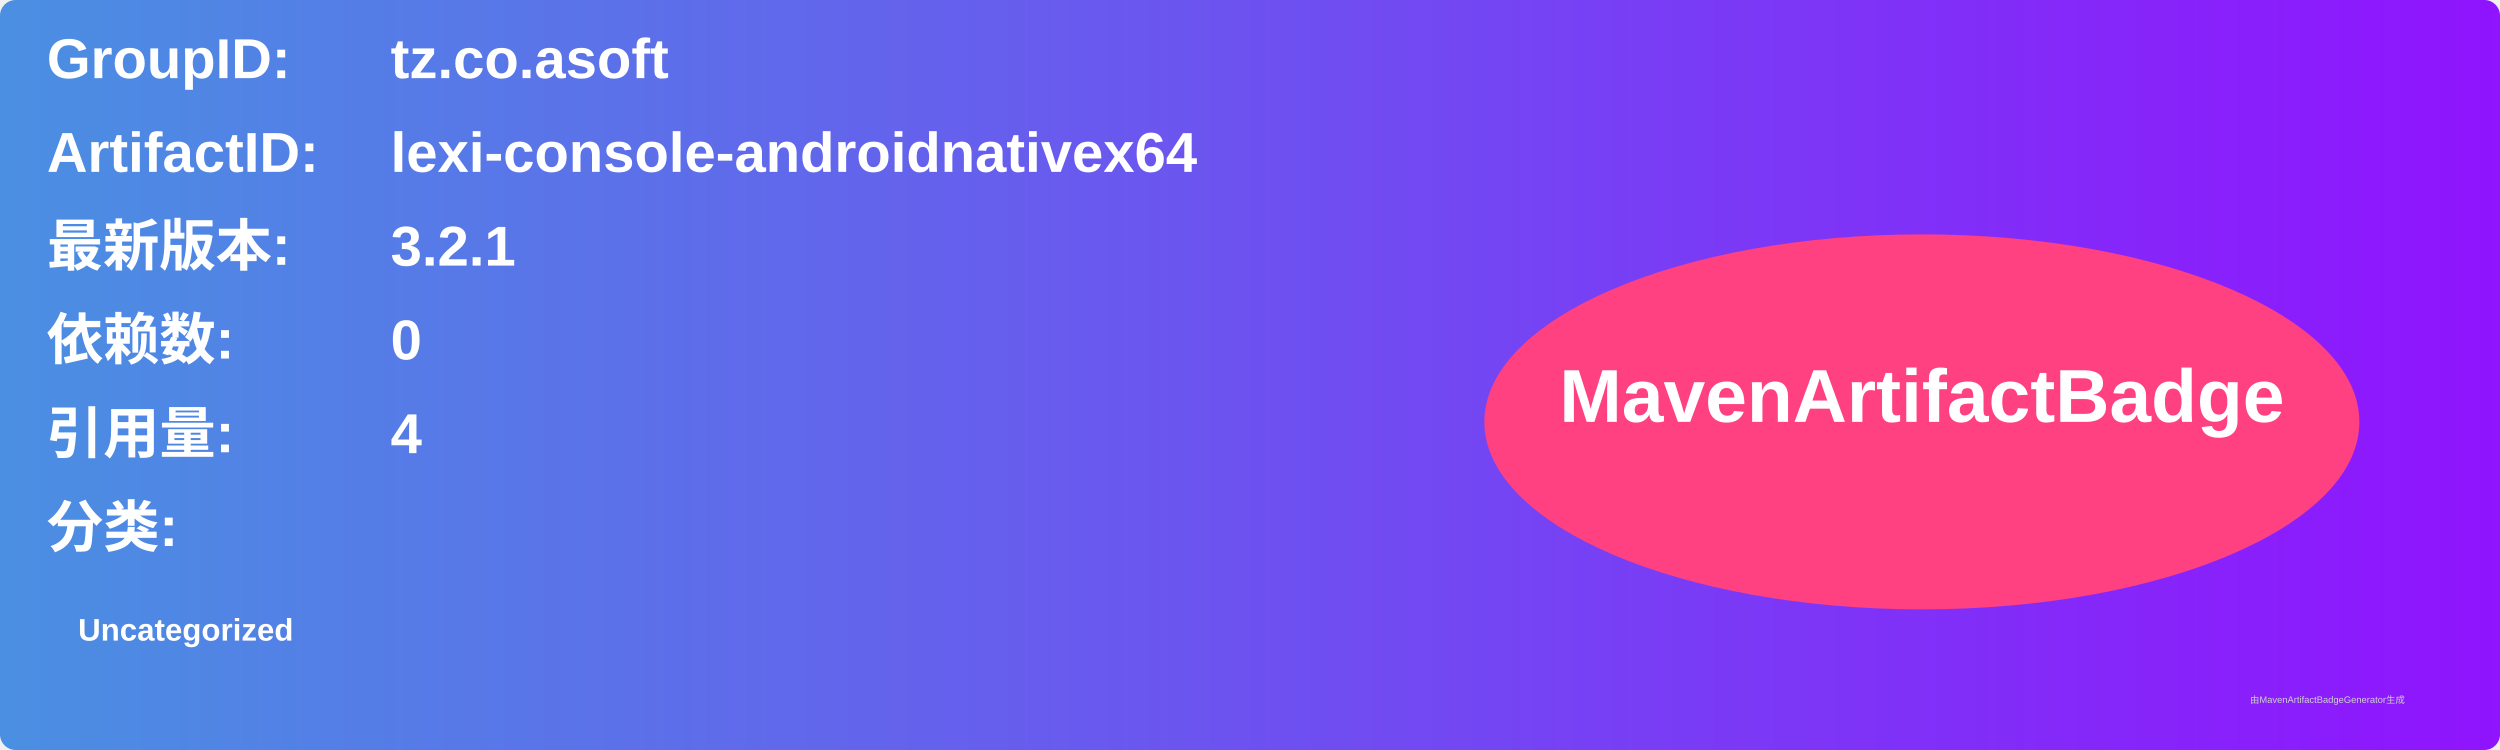
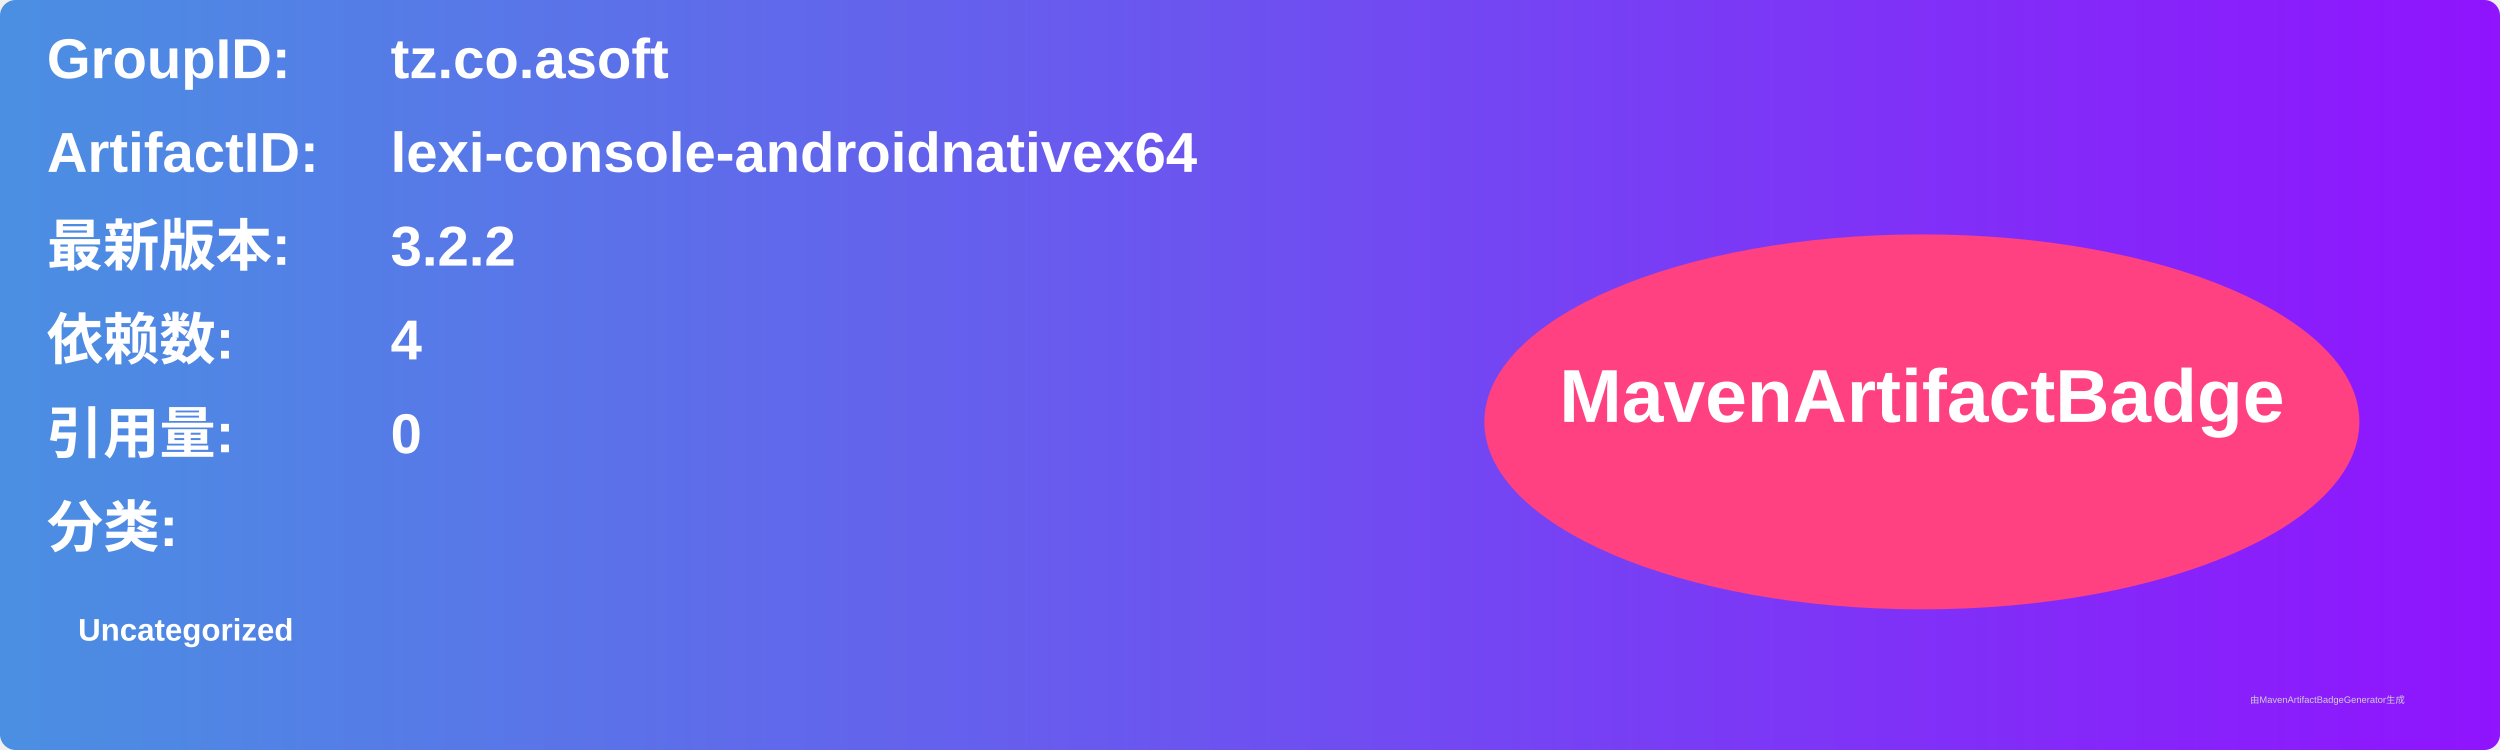
<svg xmlns="http://www.w3.org/2000/svg" width="800" height="240" viewBox="0 0 800 240">
  <linearGradient id="grad" x1="0%" y1="0%" x2="100%" y2="0%">
    <stop offset="0%" stop-color="#4a90e2" />
    <stop offset="100%" stop-color="#9013fe" />
  </linearGradient>
  <rect width="100%" height="100%" rx="5" ry="5" fill="url(#grad)" />
  <g transform="translate(15, 15)">
    <text x="0" y="10" font-family="Arial" font-size="18" fill="white" font-weight="bold" width="260">GroupID:</text>
    <text x="110" y="10" font-family="Arial" font-size="18" fill="white" font-weight="bold" width="460">tz.co.asoft</text>
    <text x="0" y="40" font-family="Arial" font-size="18" fill="white" font-weight="bold" width="260">ArtifactID:</text>
    <text x="110" y="40" font-family="Arial" font-size="18" fill="white" font-weight="bold" width="460">lexi-console-androidnativex64</text>
    <text x="0" y="70" font-family="Arial" font-size="18" fill="white" font-weight="bold">最新版本:</text>
    <text x="110" y="70" font-family="Arial" font-size="18" fill="white" font-weight="bold">
-       <tspan font-weight="bold">3.2.1</tspan>
+       <tspan font-weight="bold">3.2.2</tspan>
    </text>
    <text x="0" y="100" font-family="Arial" font-size="18" fill="white" font-weight="bold">依赖数: </text>
    <text x="110" y="100" font-family="Arial" font-size="18" fill="white">
-       <tspan font-weight="bold">0</tspan>
+       <tspan font-weight="bold">4</tspan>
    </text>
    <text x="0" y="130" font-family="Arial" font-size="18" fill="white" font-weight="bold">引用量: </text>
    <text x="110" y="130" font-family="Arial" font-size="18" fill="white">
-       <tspan font-weight="bold">4</tspan>
+       <tspan font-weight="bold">0</tspan>
    </text>
    <text x="0" y="160" font-family="Arial" font-size="18" fill="white" font-weight="bold">分类:</text>
    <text x="10" y="190" font-family="Arial" font-size="10" fill="white">
      <tspan font-weight="bold">Uncategorized</tspan>
    </text>
    <ellipse cx="600" cy="120" rx="140" ry="60" fill="#ff4081" />
    <text x="600" y="120" text-anchor="middle" font-family="Arial" font-size="24" fill="white" font-weight="bold">MavenArtifactBadge</text>
  </g>
  <text x="720" y="225" font-family="Arial" font-size="3" fill="#d0d0d0">由MavenArtifactBadgeGenerator生成</text>
</svg>
